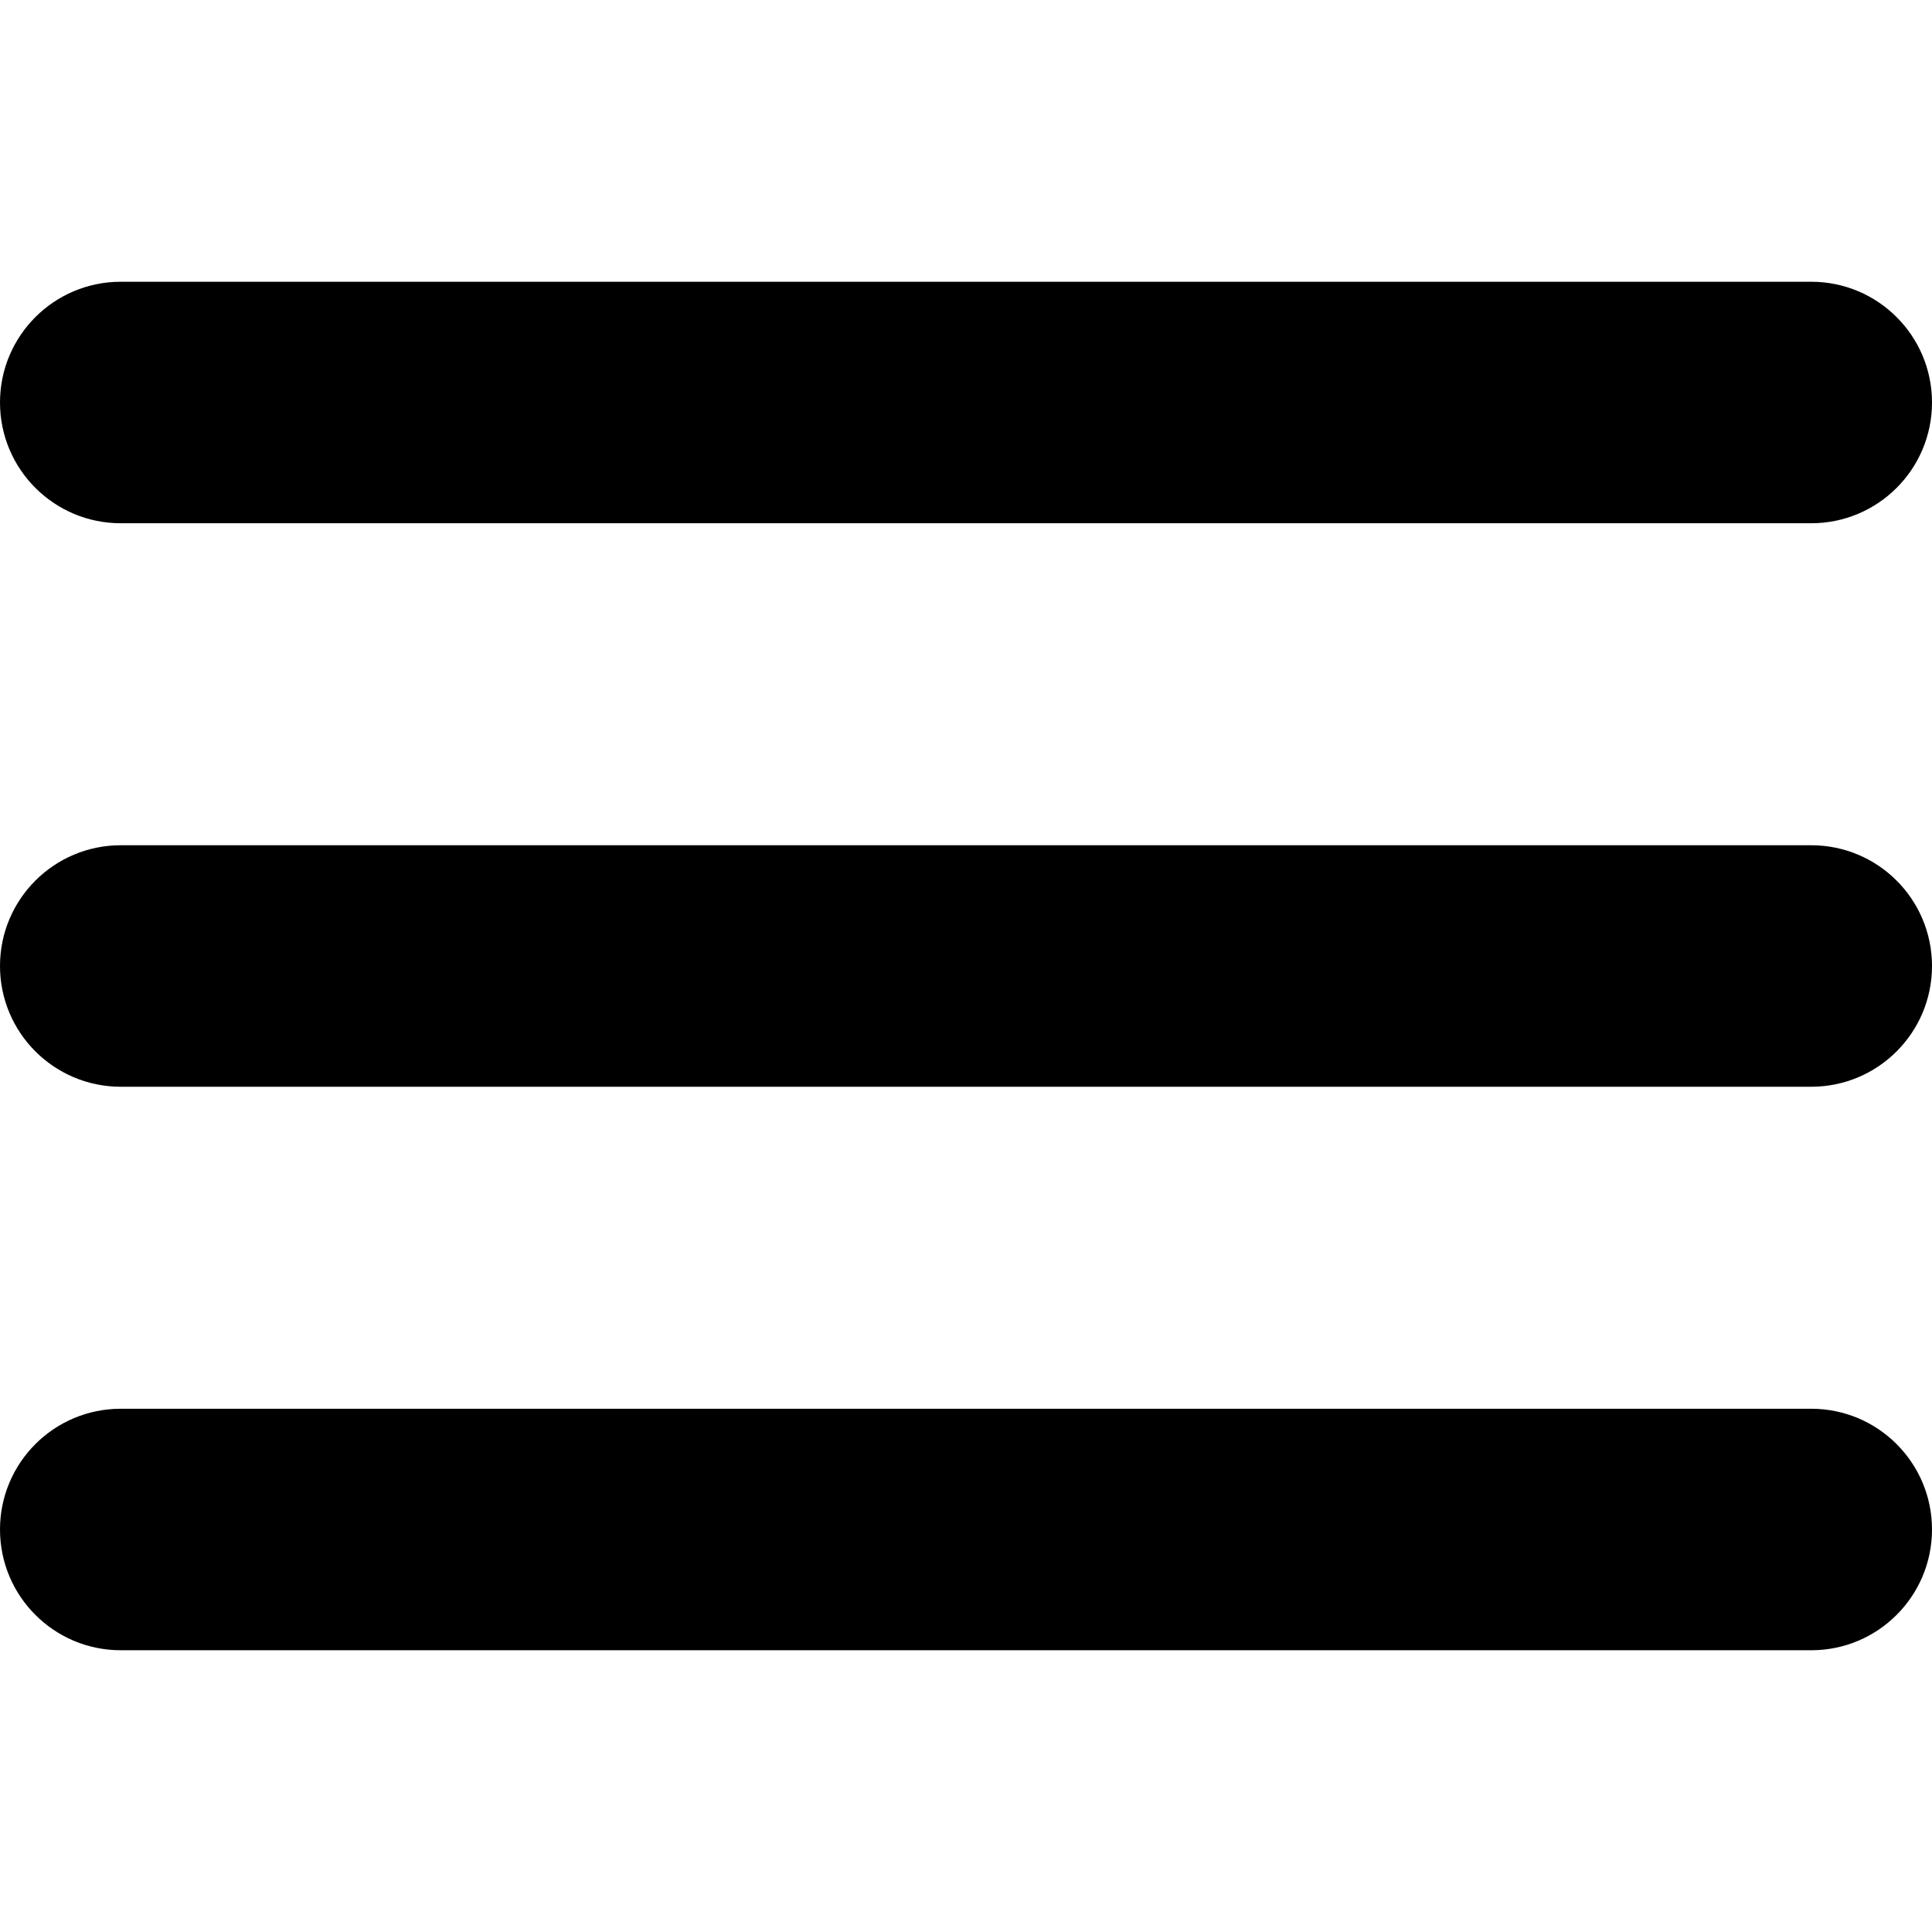
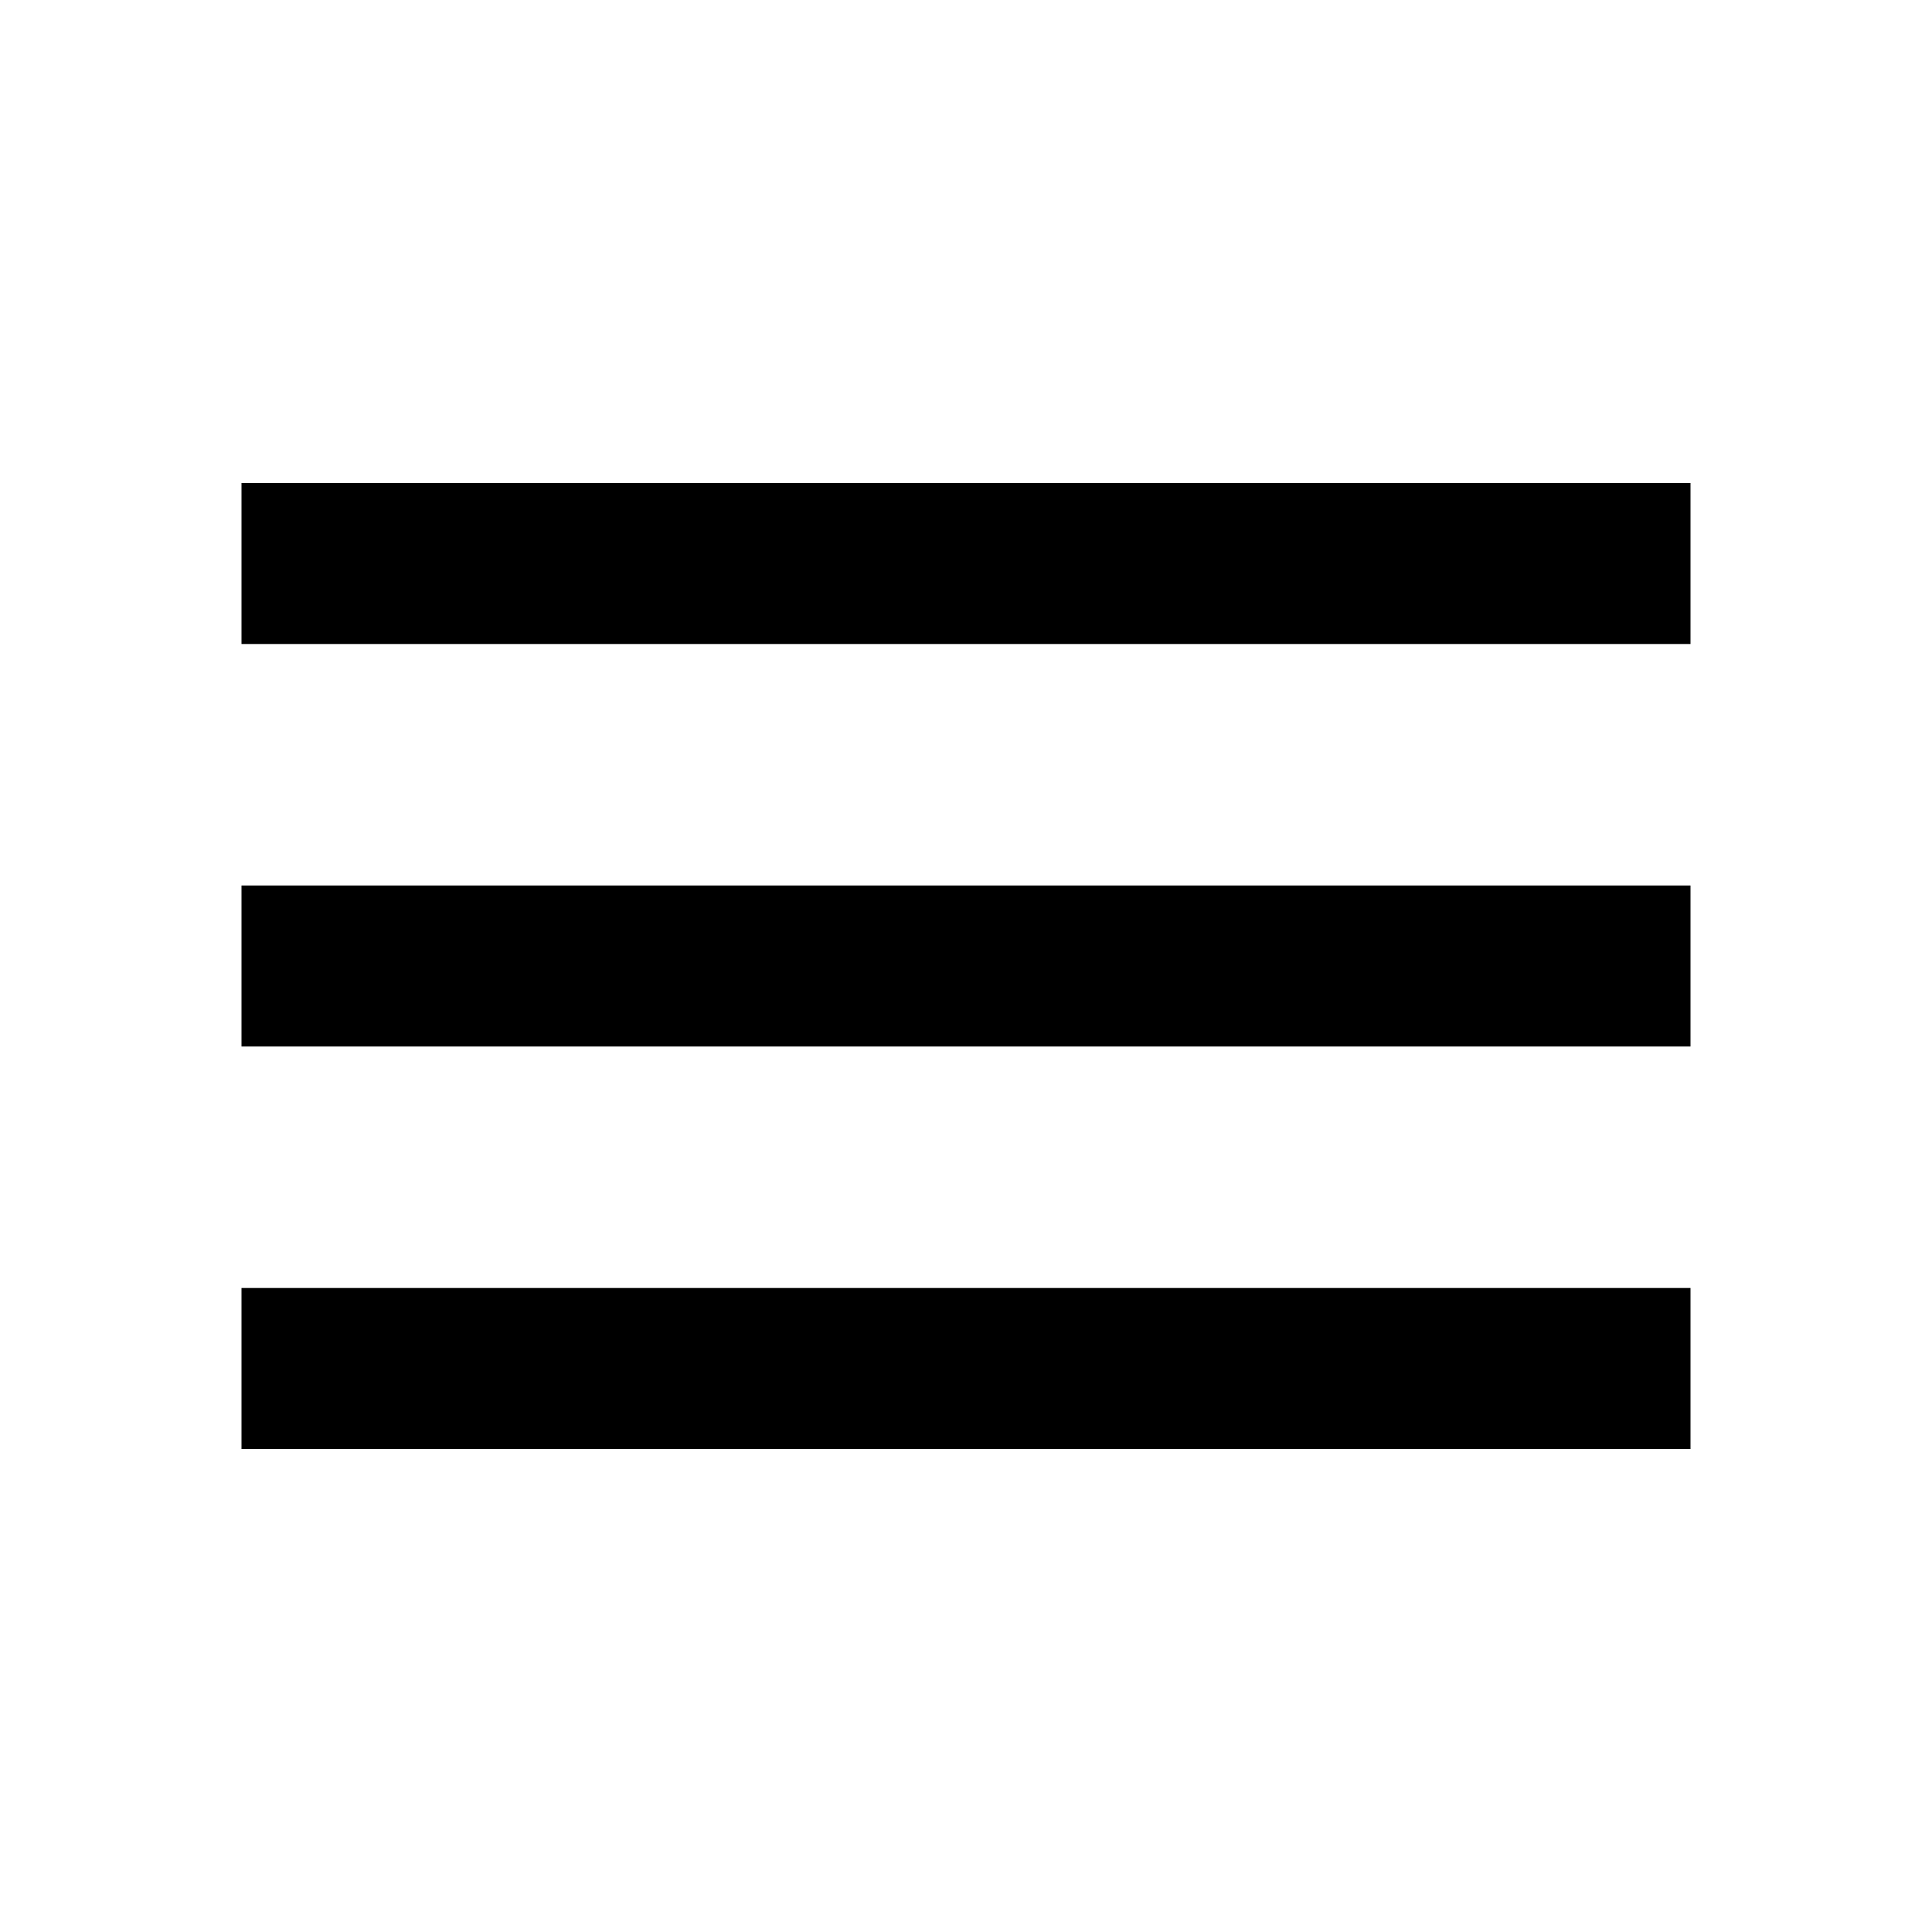
- <svg xmlns="http://www.w3.org/2000/svg" version="1.1" id="Capa_1" x="0px" y="0px" viewBox="0 0 512 512" style="enable-background:new 0 0 512 512;" xml:space="preserve" width="512" height="512">
-   <g>
-     <path d="M480,224H32c-17.673,0-32,14.327-32,32s14.327,32,32,32h448c17.673,0,32-14.327,32-32S497.673,224,480,224z" />
-     <path d="M32,138.667h448c17.673,0,32-14.327,32-32s-14.327-32-32-32H32c-17.673,0-32,14.327-32,32S14.327,138.667,32,138.667z" />
-     <path d="M480,373.333H32c-17.673,0-32,14.327-32,32s14.327,32,32,32h448c17.673,0,32-14.327,32-32S497.673,373.333,480,373.333z" />
-   </g>
+ <svg xmlns="http://www.w3.org/2000/svg" height="24" viewBox="0 -960 960 960" width="24">
+   <path d="M120-240v-80h720v80H120Zm0-200v-80h720v80H120Zm0-200v-80h720v80H120Z" />
</svg>
